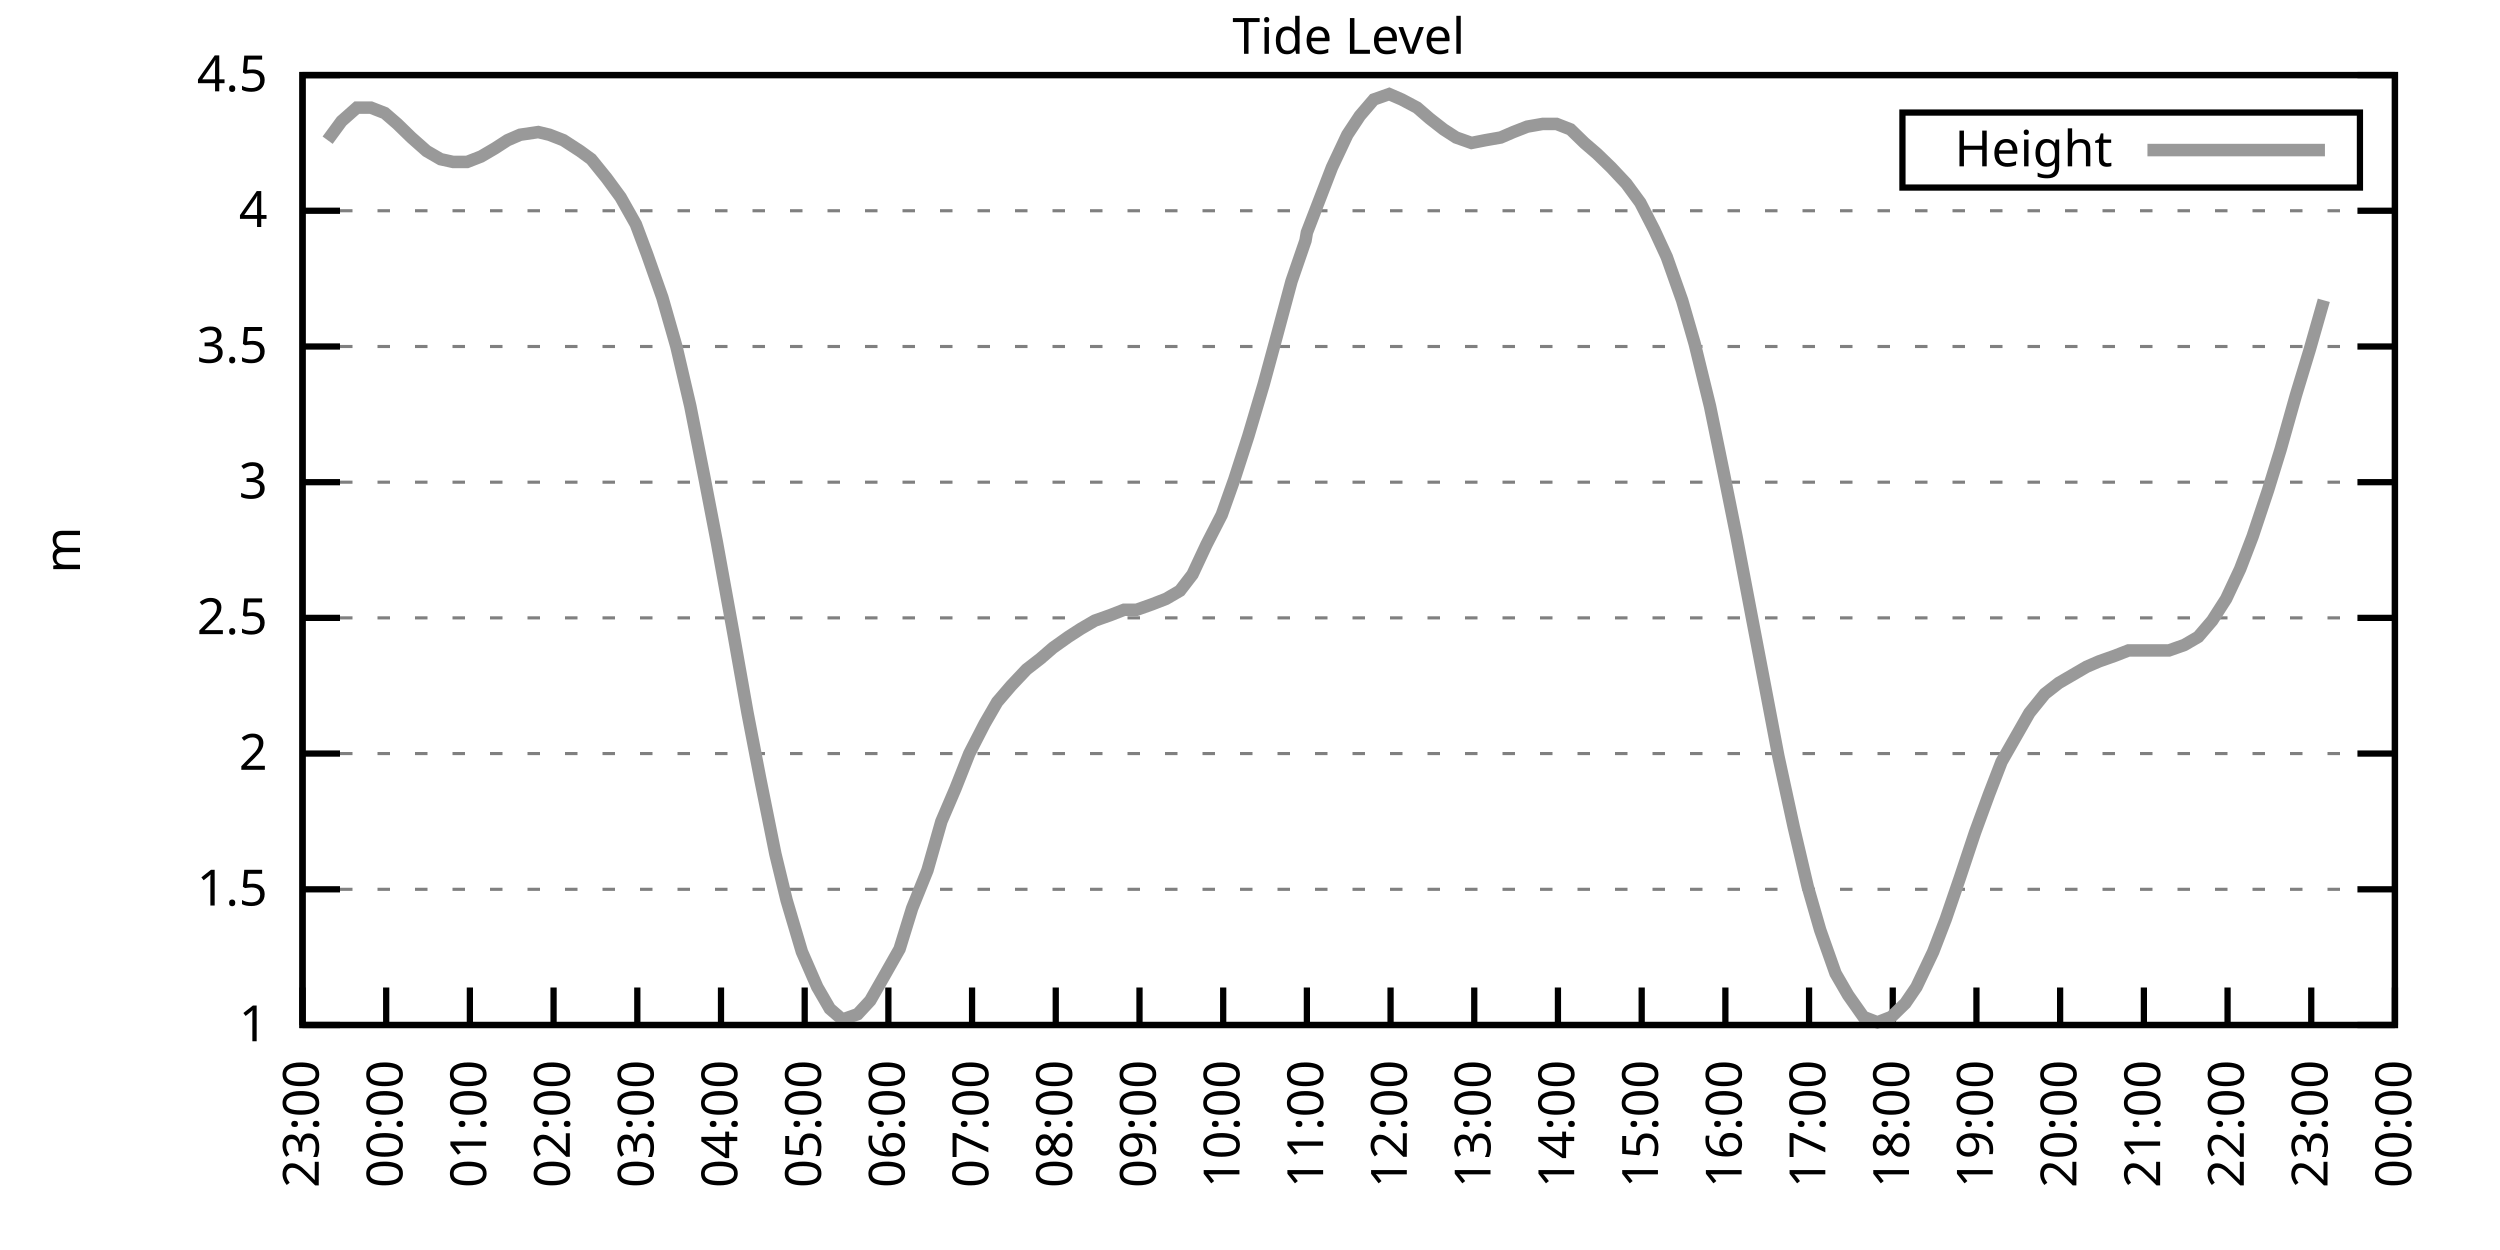
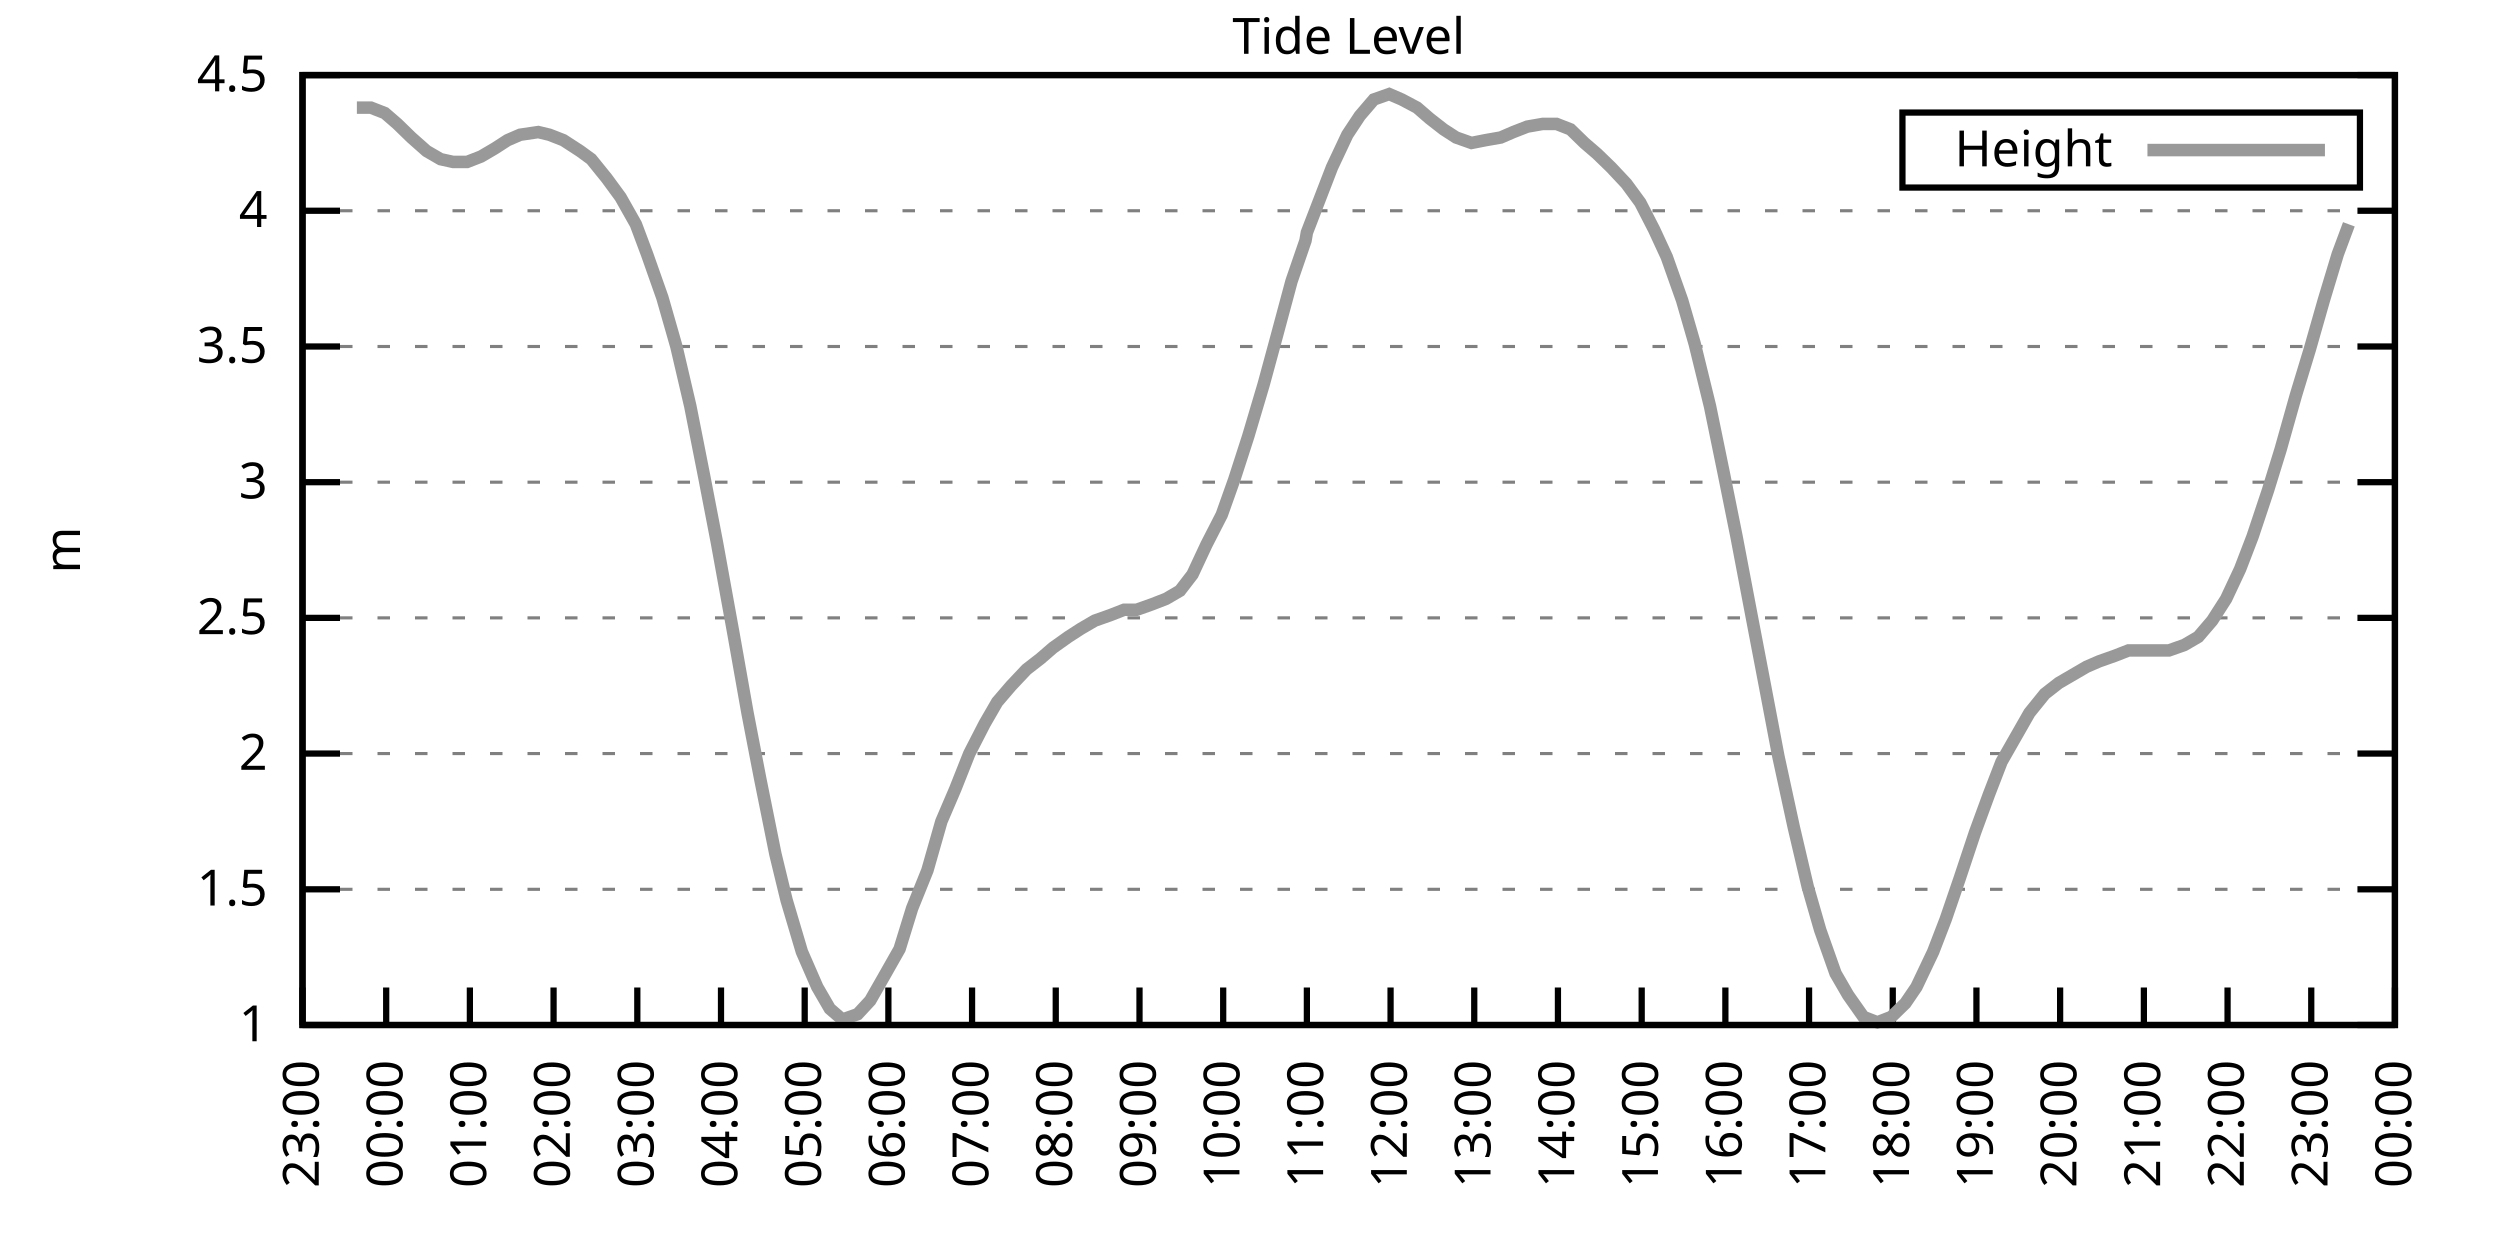
<svg xmlns="http://www.w3.org/2000/svg" xmlns:xlink="http://www.w3.org/1999/xlink" width="400" height="200" viewBox="0 0 400 200">
  <g id="gnuplot_canvas">
    <rect x="0" y="0" width="400" height="200" fill="none" />
    <defs>
      <circle id="gpDot" r="0.5" stroke-width="0.5" stroke="currentColor" />
      <path id="gpPt0" stroke-width="0.333" stroke="currentColor" d="M-1,0 h2 M0,-1 v2" />
      <path id="gpPt1" stroke-width="0.333" stroke="currentColor" d="M-1,-1 L1,1 M1,-1 L-1,1" />
      <path id="gpPt2" stroke-width="0.333" stroke="currentColor" d="M-1,0 L1,0 M0,-1 L0,1 M-1,-1 L1,1 M-1,1 L1,-1" />
      <rect id="gpPt3" stroke-width="0.333" stroke="currentColor" x="-1" y="-1" width="2" height="2" />
      <rect id="gpPt4" stroke-width="0.333" stroke="currentColor" fill="currentColor" x="-1" y="-1" width="2" height="2" />
      <circle id="gpPt5" stroke-width="0.333" stroke="currentColor" cx="0" cy="0" r="1" />
      <use xlink:href="#gpPt5" id="gpPt6" fill="currentColor" stroke="none" />
      <path id="gpPt7" stroke-width="0.333" stroke="currentColor" d="M0,-1.33 L-1.33,0.67 L1.33,0.67 z" />
      <use xlink:href="#gpPt7" id="gpPt8" fill="currentColor" stroke="none" />
      <use xlink:href="#gpPt7" id="gpPt9" stroke="currentColor" transform="rotate(180)" />
      <use xlink:href="#gpPt9" id="gpPt10" fill="currentColor" stroke="none" />
      <use xlink:href="#gpPt3" id="gpPt11" stroke="currentColor" transform="rotate(45)" />
      <use xlink:href="#gpPt11" id="gpPt12" fill="currentColor" stroke="none" />
      <path id="gpPt13" stroke-width="0.333" stroke="currentColor" d="M0,1.330 L1.265,0.411 L0.782,-1.067 L-0.782,-1.076 L-1.265,0.411 z" />
      <use xlink:href="#gpPt13" id="gpPt14" fill="currentColor" stroke="none" />
      <filter id="textbox" filterUnits="objectBoundingBox" x="0" y="0" height="1" width="1">
        <feFlood flood-color="white" flood-opacity="1" result="bgnd" />
        <feComposite in="SourceGraphic" in2="bgnd" operator="atop" />
      </filter>
      <filter id="greybox" filterUnits="objectBoundingBox" x="0" y="0" height="1" width="1">
        <feFlood flood-color="lightgrey" flood-opacity="1" result="grey" />
        <feComposite in="SourceGraphic" in2="grey" operator="atop" />
      </filter>
    </defs>
    <g fill="none" color="white" stroke="currentColor" stroke-width="1.00" stroke-linecap="butt" stroke-linejoin="miter">
</g>
    <g fill="none" color="black" stroke="currentColor" stroke-width="1.00" stroke-linecap="butt" stroke-linejoin="miter">
      <g stroke="none" shape-rendering="crispEdges">
        <polygon fill="rgb(255, 255, 255)" points="48.40,164.00 383.18,164.00 383.18,12.02 48.40,12.02 " />
      </g>
    </g>
    <g fill="none" color="black" stroke="currentColor" stroke-width="1.00" stroke-linecap="butt" stroke-linejoin="miter">
</g>
    <g fill="none" color="black" stroke="black" stroke-width="0.50" stroke-linecap="butt" stroke-linejoin="miter">
</g>
    <g fill="none" color="gray" stroke="currentColor" stroke-width="0.50" stroke-linecap="butt" stroke-linejoin="miter">
      <path stroke="gray" stroke-dasharray="2,4" class="gridline" d="M48.40,164.00 L383.19,164.00  " />
    </g>
    <g fill="none" color="gray" stroke="gray" stroke-width="1.00" stroke-linecap="butt" stroke-linejoin="miter">
</g>
    <g fill="none" color="black" stroke="currentColor" stroke-width="1.00" stroke-linecap="butt" stroke-linejoin="miter">
      <path stroke="black" d="M48.40,164.00 L54.40,164.00 M383.19,164.00 L377.19,164.00  " />
      <g transform="translate(42.80,166.60)" stroke="none" fill="black" font-family="Sans" font-size="8.00" text-anchor="end">
        <text>
          <tspan font-family="Sans"> 1</tspan>
        </text>
      </g>
    </g>
    <g fill="none" color="black" stroke="currentColor" stroke-width="1.00" stroke-linecap="butt" stroke-linejoin="miter">
</g>
    <g fill="none" color="black" stroke="black" stroke-width="0.50" stroke-linecap="butt" stroke-linejoin="miter">
</g>
    <g fill="none" color="gray" stroke="currentColor" stroke-width="0.50" stroke-linecap="butt" stroke-linejoin="miter">
      <path stroke="gray" stroke-dasharray="2,4" class="gridline" d="M48.40,142.29 L383.19,142.29  " />
    </g>
    <g fill="none" color="gray" stroke="gray" stroke-width="1.00" stroke-linecap="butt" stroke-linejoin="miter">
</g>
    <g fill="none" color="black" stroke="currentColor" stroke-width="1.00" stroke-linecap="butt" stroke-linejoin="miter">
      <path stroke="black" d="M48.40,142.29 L54.40,142.29 M383.19,142.29 L377.19,142.29  " />
      <g transform="translate(42.80,144.89)" stroke="none" fill="black" font-family="Sans" font-size="8.00" text-anchor="end">
        <text>
          <tspan font-family="Sans"> 1.5</tspan>
        </text>
      </g>
    </g>
    <g fill="none" color="black" stroke="currentColor" stroke-width="1.00" stroke-linecap="butt" stroke-linejoin="miter">
</g>
    <g fill="none" color="black" stroke="black" stroke-width="0.50" stroke-linecap="butt" stroke-linejoin="miter">
</g>
    <g fill="none" color="gray" stroke="currentColor" stroke-width="0.50" stroke-linecap="butt" stroke-linejoin="miter">
      <path stroke="gray" stroke-dasharray="2,4" class="gridline" d="M48.40,120.57 L383.19,120.57  " />
    </g>
    <g fill="none" color="gray" stroke="gray" stroke-width="1.00" stroke-linecap="butt" stroke-linejoin="miter">
</g>
    <g fill="none" color="black" stroke="currentColor" stroke-width="1.00" stroke-linecap="butt" stroke-linejoin="miter">
      <path stroke="black" d="M48.40,120.57 L54.40,120.57 M383.19,120.57 L377.19,120.57  " />
      <g transform="translate(42.80,123.17)" stroke="none" fill="black" font-family="Sans" font-size="8.00" text-anchor="end">
        <text>
          <tspan font-family="Sans"> 2</tspan>
        </text>
      </g>
    </g>
    <g fill="none" color="black" stroke="currentColor" stroke-width="1.00" stroke-linecap="butt" stroke-linejoin="miter">
</g>
    <g fill="none" color="black" stroke="black" stroke-width="0.50" stroke-linecap="butt" stroke-linejoin="miter">
</g>
    <g fill="none" color="gray" stroke="currentColor" stroke-width="0.50" stroke-linecap="butt" stroke-linejoin="miter">
      <path stroke="gray" stroke-dasharray="2,4" class="gridline" d="M48.40,98.86 L383.19,98.86  " />
    </g>
    <g fill="none" color="gray" stroke="gray" stroke-width="1.00" stroke-linecap="butt" stroke-linejoin="miter">
</g>
    <g fill="none" color="black" stroke="currentColor" stroke-width="1.00" stroke-linecap="butt" stroke-linejoin="miter">
      <path stroke="black" d="M48.40,98.86 L54.40,98.86 M383.19,98.86 L377.19,98.86  " />
      <g transform="translate(42.80,101.46)" stroke="none" fill="black" font-family="Sans" font-size="8.00" text-anchor="end">
        <text>
          <tspan font-family="Sans"> 2.5</tspan>
        </text>
      </g>
    </g>
    <g fill="none" color="black" stroke="currentColor" stroke-width="1.00" stroke-linecap="butt" stroke-linejoin="miter">
</g>
    <g fill="none" color="black" stroke="black" stroke-width="0.50" stroke-linecap="butt" stroke-linejoin="miter">
</g>
    <g fill="none" color="gray" stroke="currentColor" stroke-width="0.50" stroke-linecap="butt" stroke-linejoin="miter">
      <path stroke="gray" stroke-dasharray="2,4" class="gridline" d="M48.40,77.15 L383.19,77.15  " />
    </g>
    <g fill="none" color="gray" stroke="gray" stroke-width="1.00" stroke-linecap="butt" stroke-linejoin="miter">
</g>
    <g fill="none" color="black" stroke="currentColor" stroke-width="1.00" stroke-linecap="butt" stroke-linejoin="miter">
      <path stroke="black" d="M48.40,77.15 L54.40,77.15 M383.19,77.15 L377.19,77.15  " />
      <g transform="translate(42.80,79.75)" stroke="none" fill="black" font-family="Sans" font-size="8.00" text-anchor="end">
        <text>
          <tspan font-family="Sans"> 3</tspan>
        </text>
      </g>
    </g>
    <g fill="none" color="black" stroke="currentColor" stroke-width="1.00" stroke-linecap="butt" stroke-linejoin="miter">
</g>
    <g fill="none" color="black" stroke="black" stroke-width="0.50" stroke-linecap="butt" stroke-linejoin="miter">
</g>
    <g fill="none" color="gray" stroke="currentColor" stroke-width="0.50" stroke-linecap="butt" stroke-linejoin="miter">
      <path stroke="gray" stroke-dasharray="2,4" class="gridline" d="M48.40,55.44 L383.19,55.44  " />
    </g>
    <g fill="none" color="gray" stroke="gray" stroke-width="1.00" stroke-linecap="butt" stroke-linejoin="miter">
</g>
    <g fill="none" color="black" stroke="currentColor" stroke-width="1.00" stroke-linecap="butt" stroke-linejoin="miter">
      <path stroke="black" d="M48.40,55.44 L54.40,55.44 M383.19,55.44 L377.19,55.44  " />
      <g transform="translate(42.80,58.04)" stroke="none" fill="black" font-family="Sans" font-size="8.00" text-anchor="end">
        <text>
          <tspan font-family="Sans"> 3.5</tspan>
        </text>
      </g>
    </g>
    <g fill="none" color="black" stroke="currentColor" stroke-width="1.00" stroke-linecap="butt" stroke-linejoin="miter">
</g>
    <g fill="none" color="black" stroke="black" stroke-width="0.50" stroke-linecap="butt" stroke-linejoin="miter">
</g>
    <g fill="none" color="gray" stroke="currentColor" stroke-width="0.50" stroke-linecap="butt" stroke-linejoin="miter">
      <path stroke="gray" stroke-dasharray="2,4" class="gridline" d="M48.40,33.72 L383.19,33.72  " />
    </g>
    <g fill="none" color="gray" stroke="gray" stroke-width="1.00" stroke-linecap="butt" stroke-linejoin="miter">
</g>
    <g fill="none" color="black" stroke="currentColor" stroke-width="1.00" stroke-linecap="butt" stroke-linejoin="miter">
      <path stroke="black" d="M48.40,33.72 L54.40,33.72 M383.19,33.72 L377.19,33.72  " />
      <g transform="translate(42.80,36.32)" stroke="none" fill="black" font-family="Sans" font-size="8.00" text-anchor="end">
        <text>
          <tspan font-family="Sans"> 4</tspan>
        </text>
      </g>
    </g>
    <g fill="none" color="black" stroke="currentColor" stroke-width="1.00" stroke-linecap="butt" stroke-linejoin="miter">
</g>
    <g fill="none" color="black" stroke="black" stroke-width="0.50" stroke-linecap="butt" stroke-linejoin="miter">
</g>
    <g fill="none" color="gray" stroke="currentColor" stroke-width="0.50" stroke-linecap="butt" stroke-linejoin="miter">
      <path stroke="gray" stroke-dasharray="2,4" class="gridline" d="M48.40,12.01 L383.19,12.01  " />
    </g>
    <g fill="none" color="gray" stroke="gray" stroke-width="1.00" stroke-linecap="butt" stroke-linejoin="miter">
</g>
    <g fill="none" color="black" stroke="currentColor" stroke-width="1.00" stroke-linecap="butt" stroke-linejoin="miter">
      <path stroke="black" d="M48.40,12.01 L54.40,12.01 M383.19,12.01 L377.19,12.01  " />
      <g transform="translate(42.80,14.61)" stroke="none" fill="black" font-family="Sans" font-size="8.00" text-anchor="end">
        <text>
          <tspan font-family="Sans"> 4.5</tspan>
        </text>
      </g>
    </g>
    <g fill="none" color="black" stroke="currentColor" stroke-width="1.00" stroke-linecap="butt" stroke-linejoin="miter">
      <path stroke="black" d="M48.40,164.00 L48.40,158.00  " />
      <g transform="translate(51.00,169.60) rotate(270.00)" stroke="none" fill="black" font-family="Sans" font-size="8.00" text-anchor="end">
        <text>
          <tspan font-family="Sans">23:00</tspan>
        </text>
      </g>
    </g>
    <g fill="none" color="black" stroke="currentColor" stroke-width="1.00" stroke-linecap="butt" stroke-linejoin="miter">
      <path stroke="black" d="M61.79,164.00 L61.79,158.00  " />
      <g transform="translate(64.39,169.60) rotate(270.00)" stroke="none" fill="black" font-family="Sans" font-size="8.00" text-anchor="end">
        <text>
          <tspan font-family="Sans">00:00</tspan>
        </text>
      </g>
    </g>
    <g fill="none" color="black" stroke="currentColor" stroke-width="1.00" stroke-linecap="butt" stroke-linejoin="miter">
      <path stroke="black" d="M75.18,164.00 L75.18,158.00  " />
      <g transform="translate(77.78,169.60) rotate(270.00)" stroke="none" fill="black" font-family="Sans" font-size="8.00" text-anchor="end">
        <text>
          <tspan font-family="Sans">01:00</tspan>
        </text>
      </g>
    </g>
    <g fill="none" color="black" stroke="currentColor" stroke-width="1.00" stroke-linecap="butt" stroke-linejoin="miter">
      <path stroke="black" d="M88.57,164.00 L88.57,158.00  " />
      <g transform="translate(91.17,169.60) rotate(270.00)" stroke="none" fill="black" font-family="Sans" font-size="8.00" text-anchor="end">
        <text>
          <tspan font-family="Sans">02:00</tspan>
        </text>
      </g>
    </g>
    <g fill="none" color="black" stroke="currentColor" stroke-width="1.00" stroke-linecap="butt" stroke-linejoin="miter">
      <path stroke="black" d="M101.97,164.00 L101.97,158.00  " />
      <g transform="translate(104.57,169.60) rotate(270.00)" stroke="none" fill="black" font-family="Sans" font-size="8.00" text-anchor="end">
        <text>
          <tspan font-family="Sans">03:00</tspan>
        </text>
      </g>
    </g>
    <g fill="none" color="black" stroke="currentColor" stroke-width="1.00" stroke-linecap="butt" stroke-linejoin="miter">
      <path stroke="black" d="M115.36,164.00 L115.36,158.00  " />
      <g transform="translate(117.96,169.60) rotate(270.00)" stroke="none" fill="black" font-family="Sans" font-size="8.00" text-anchor="end">
        <text>
          <tspan font-family="Sans">04:00</tspan>
        </text>
      </g>
    </g>
    <g fill="none" color="black" stroke="currentColor" stroke-width="1.00" stroke-linecap="butt" stroke-linejoin="miter">
      <path stroke="black" d="M128.75,164.00 L128.75,158.00  " />
      <g transform="translate(131.35,169.60) rotate(270.00)" stroke="none" fill="black" font-family="Sans" font-size="8.00" text-anchor="end">
        <text>
          <tspan font-family="Sans">05:00</tspan>
        </text>
      </g>
    </g>
    <g fill="none" color="black" stroke="currentColor" stroke-width="1.00" stroke-linecap="butt" stroke-linejoin="miter">
      <path stroke="black" d="M142.14,164.00 L142.14,158.00  " />
      <g transform="translate(144.74,169.60) rotate(270.00)" stroke="none" fill="black" font-family="Sans" font-size="8.00" text-anchor="end">
        <text>
          <tspan font-family="Sans">06:00</tspan>
        </text>
      </g>
    </g>
    <g fill="none" color="black" stroke="currentColor" stroke-width="1.00" stroke-linecap="butt" stroke-linejoin="miter">
      <path stroke="black" d="M155.53,164.00 L155.53,158.00  " />
      <g transform="translate(158.13,169.60) rotate(270.00)" stroke="none" fill="black" font-family="Sans" font-size="8.00" text-anchor="end">
        <text>
          <tspan font-family="Sans">07:00</tspan>
        </text>
      </g>
    </g>
    <g fill="none" color="black" stroke="currentColor" stroke-width="1.00" stroke-linecap="butt" stroke-linejoin="miter">
      <path stroke="black" d="M168.92,164.00 L168.92,158.00  " />
      <g transform="translate(171.52,169.60) rotate(270.00)" stroke="none" fill="black" font-family="Sans" font-size="8.00" text-anchor="end">
        <text>
          <tspan font-family="Sans">08:00</tspan>
        </text>
      </g>
    </g>
    <g fill="none" color="black" stroke="currentColor" stroke-width="1.00" stroke-linecap="butt" stroke-linejoin="miter">
      <path stroke="black" d="M182.32,164.00 L182.32,158.00  " />
      <g transform="translate(184.92,169.60) rotate(270.00)" stroke="none" fill="black" font-family="Sans" font-size="8.00" text-anchor="end">
        <text>
          <tspan font-family="Sans">09:00</tspan>
        </text>
      </g>
    </g>
    <g fill="none" color="black" stroke="currentColor" stroke-width="1.00" stroke-linecap="butt" stroke-linejoin="miter">
      <path stroke="black" d="M195.71,164.00 L195.71,158.00  " />
      <g transform="translate(198.31,169.60) rotate(270.00)" stroke="none" fill="black" font-family="Sans" font-size="8.00" text-anchor="end">
        <text>
          <tspan font-family="Sans">10:00</tspan>
        </text>
      </g>
    </g>
    <g fill="none" color="black" stroke="currentColor" stroke-width="1.00" stroke-linecap="butt" stroke-linejoin="miter">
      <path stroke="black" d="M209.10,164.00 L209.10,158.00  " />
      <g transform="translate(211.70,169.60) rotate(270.00)" stroke="none" fill="black" font-family="Sans" font-size="8.00" text-anchor="end">
        <text>
          <tspan font-family="Sans">11:00</tspan>
        </text>
      </g>
    </g>
    <g fill="none" color="black" stroke="currentColor" stroke-width="1.00" stroke-linecap="butt" stroke-linejoin="miter">
      <path stroke="black" d="M222.49,164.00 L222.49,158.00  " />
      <g transform="translate(225.09,169.60) rotate(270.00)" stroke="none" fill="black" font-family="Sans" font-size="8.00" text-anchor="end">
        <text>
          <tspan font-family="Sans">12:00</tspan>
        </text>
      </g>
    </g>
    <g fill="none" color="black" stroke="currentColor" stroke-width="1.00" stroke-linecap="butt" stroke-linejoin="miter">
      <path stroke="black" d="M235.88,164.00 L235.88,158.00  " />
      <g transform="translate(238.48,169.60) rotate(270.00)" stroke="none" fill="black" font-family="Sans" font-size="8.00" text-anchor="end">
        <text>
          <tspan font-family="Sans">13:00</tspan>
        </text>
      </g>
    </g>
    <g fill="none" color="black" stroke="currentColor" stroke-width="1.00" stroke-linecap="butt" stroke-linejoin="miter">
      <path stroke="black" d="M249.27,164.00 L249.27,158.00  " />
      <g transform="translate(251.87,169.60) rotate(270.00)" stroke="none" fill="black" font-family="Sans" font-size="8.00" text-anchor="end">
        <text>
          <tspan font-family="Sans">14:00</tspan>
        </text>
      </g>
    </g>
    <g fill="none" color="black" stroke="currentColor" stroke-width="1.00" stroke-linecap="butt" stroke-linejoin="miter">
      <path stroke="black" d="M262.67,164.00 L262.67,158.00  " />
      <g transform="translate(265.27,169.60) rotate(270.00)" stroke="none" fill="black" font-family="Sans" font-size="8.00" text-anchor="end">
        <text>
          <tspan font-family="Sans">15:00</tspan>
        </text>
      </g>
    </g>
    <g fill="none" color="black" stroke="currentColor" stroke-width="1.00" stroke-linecap="butt" stroke-linejoin="miter">
      <path stroke="black" d="M276.06,164.00 L276.06,158.00  " />
      <g transform="translate(278.66,169.60) rotate(270.00)" stroke="none" fill="black" font-family="Sans" font-size="8.00" text-anchor="end">
        <text>
          <tspan font-family="Sans">16:00</tspan>
        </text>
      </g>
    </g>
    <g fill="none" color="black" stroke="currentColor" stroke-width="1.00" stroke-linecap="butt" stroke-linejoin="miter">
      <path stroke="black" d="M289.45,164.00 L289.45,158.00  " />
      <g transform="translate(292.05,169.60) rotate(270.00)" stroke="none" fill="black" font-family="Sans" font-size="8.00" text-anchor="end">
        <text>
          <tspan font-family="Sans">17:00</tspan>
        </text>
      </g>
    </g>
    <g fill="none" color="black" stroke="currentColor" stroke-width="1.00" stroke-linecap="butt" stroke-linejoin="miter">
      <path stroke="black" d="M302.84,164.00 L302.84,158.00  " />
      <g transform="translate(305.44,169.60) rotate(270.00)" stroke="none" fill="black" font-family="Sans" font-size="8.00" text-anchor="end">
        <text>
          <tspan font-family="Sans">18:00</tspan>
        </text>
      </g>
    </g>
    <g fill="none" color="black" stroke="currentColor" stroke-width="1.00" stroke-linecap="butt" stroke-linejoin="miter">
      <path stroke="black" d="M316.23,164.00 L316.23,158.00  " />
      <g transform="translate(318.83,169.60) rotate(270.00)" stroke="none" fill="black" font-family="Sans" font-size="8.00" text-anchor="end">
        <text>
          <tspan font-family="Sans">19:00</tspan>
        </text>
      </g>
    </g>
    <g fill="none" color="black" stroke="currentColor" stroke-width="1.00" stroke-linecap="butt" stroke-linejoin="miter">
      <path stroke="black" d="M329.62,164.00 L329.62,158.00  " />
      <g transform="translate(332.22,169.60) rotate(270.00)" stroke="none" fill="black" font-family="Sans" font-size="8.00" text-anchor="end">
        <text>
          <tspan font-family="Sans">20:00</tspan>
        </text>
      </g>
    </g>
    <g fill="none" color="black" stroke="currentColor" stroke-width="1.00" stroke-linecap="butt" stroke-linejoin="miter">
      <path stroke="black" d="M343.02,164.00 L343.02,158.00  " />
      <g transform="translate(345.62,169.60) rotate(270.00)" stroke="none" fill="black" font-family="Sans" font-size="8.00" text-anchor="end">
        <text>
          <tspan font-family="Sans">21:00</tspan>
        </text>
      </g>
    </g>
    <g fill="none" color="black" stroke="currentColor" stroke-width="1.00" stroke-linecap="butt" stroke-linejoin="miter">
      <path stroke="black" d="M356.41,164.00 L356.41,158.00  " />
      <g transform="translate(359.01,169.60) rotate(270.00)" stroke="none" fill="black" font-family="Sans" font-size="8.00" text-anchor="end">
        <text>
          <tspan font-family="Sans">22:00</tspan>
        </text>
      </g>
    </g>
    <g fill="none" color="black" stroke="currentColor" stroke-width="1.00" stroke-linecap="butt" stroke-linejoin="miter">
      <path stroke="black" d="M369.80,164.00 L369.80,158.00  " />
      <g transform="translate(372.40,169.60) rotate(270.00)" stroke="none" fill="black" font-family="Sans" font-size="8.00" text-anchor="end">
        <text>
          <tspan font-family="Sans">23:00</tspan>
        </text>
      </g>
    </g>
    <g fill="none" color="black" stroke="currentColor" stroke-width="1.00" stroke-linecap="butt" stroke-linejoin="miter">
      <path stroke="black" d="M383.19,164.00 L383.19,158.00  " />
      <g transform="translate(385.79,169.60) rotate(270.00)" stroke="none" fill="black" font-family="Sans" font-size="8.00" text-anchor="end">
        <text>
          <tspan font-family="Sans">00:00</tspan>
        </text>
      </g>
    </g>
    <g fill="none" color="black" stroke="currentColor" stroke-width="1.00" stroke-linecap="butt" stroke-linejoin="miter">
</g>
    <g fill="none" color="black" stroke="currentColor" stroke-width="1.00" stroke-linecap="butt" stroke-linejoin="miter">
      <path stroke="black" d="M48.40,12.01 L48.40,164.00 L383.19,164.00 L383.19,12.01 L48.40,12.01 Z  " />
    </g>
    <g fill="none" color="black" stroke="currentColor" stroke-width="1.00" stroke-linecap="butt" stroke-linejoin="miter">
</g>
    <g fill="none" color="black" stroke="currentColor" stroke-width="1.00" stroke-linecap="butt" stroke-linejoin="miter">
      <path stroke="black" d="M304.39,30.01 L304.39,18.01 L377.59,18.01 L377.59,30.01 L304.39,30.01 Z  " />
    </g>
    <g id="Tide_level_plot_1">
      <g fill="none" color="white" stroke="black" stroke-width="2.00" stroke-linecap="butt" stroke-linejoin="miter">
</g>
      <g fill="none" color="black" stroke="currentColor" stroke-width="2.00" stroke-linecap="butt" stroke-linejoin="miter">
        <g transform="translate(337.99,26.61)" stroke="none" fill="black" font-family="Sans" font-size="8.00" text-anchor="end">
          <text>
            <tspan font-family="Sans">Height</tspan>
          </text>
        </g>
      </g>
      <g fill="none" color="black" stroke="currentColor" stroke-width="2.00" stroke-linecap="butt" stroke-linejoin="miter">
-         <path stroke="rgb(153, 153, 153)" d="M343.59,24.01 L371.99,24.01 M52.42,22.43 L54.65,19.39 L57.10,17.22 L59.34,17.22 L61.57,18.09 L63.58,19.83   L65.81,22.00 L68.26,24.17 L70.50,25.47 L72.50,25.91 L74.74,25.91 L76.97,25.04 L79.20,23.73 L81.21,22.43   L83.22,21.56 L86.12,21.13 L87.91,21.56 L90.14,22.43 L92.82,24.17 L94.60,25.47 L97.06,28.51 L99.29,31.55   L101.74,35.89 L103.53,40.67 L105.98,47.62 L108.22,55.44 L110.45,64.99 L112.68,76.28 L114.69,86.70 L117.37,101.47   L119.60,114.06 L121.61,124.48 L124.06,136.64 L125.85,144.02 L128.30,152.28 L130.76,157.92 L132.77,161.39 L134.78,163.13   L137.23,162.26 L139.24,160.09 L141.47,156.18 L143.93,151.84 L145.94,145.33 L148.39,139.25 L150.62,131.43 L152.85,126.22   L155.09,120.57 L157.54,115.80 L159.55,112.32 L161.78,109.72 L164.24,107.11 L166.47,105.38 L168.48,103.64 L170.93,101.90   L172.94,100.60 L175.17,99.30 L177.63,98.43 L179.86,97.56 L181.87,97.56 L184.32,96.69 L186.56,95.82 L188.79,94.52   L190.80,91.91 L193.03,87.14 L195.48,82.36 L197.49,76.71 L199.73,69.77 L202.18,61.52 L204.19,54.13 L206.64,45.01   L208.88,38.50 L209.10,37.20 L213.12,26.77 L215.57,21.56 L217.58,18.52 L219.81,15.92 L222.27,15.05 L224.28,15.92   L226.73,17.22 L228.74,18.96 L230.97,20.70 L232.98,22.00 L235.44,22.87 L237.67,22.43 L240.12,22.00 L242.13,21.13   L244.36,20.26 L246.82,19.83 L249.05,19.83 L251.28,20.70 L253.51,22.87 L255.52,24.60 L257.76,26.77 L260.21,29.38   L262.44,32.42 L264.67,36.76 L266.68,41.11 L269.14,48.05 L271.15,55.00 L273.60,64.99 L275.83,75.85 L277.84,85.83   L280.07,97.56 L282.31,109.28 L284.54,121.01 L286.99,132.30 L289.23,141.85 L291.23,148.80 L293.69,155.75 L295.70,159.22   L298.15,162.70 L300.39,163.57 L302.62,162.70 L304.85,160.53 L306.63,157.92 L309.31,152.28 L311.32,147.06 L313.55,140.55   L316.01,133.17 L318.24,127.09 L320.25,121.88 L322.48,117.97 L324.71,114.06 L327.17,111.02 L329.40,109.28 L331.63,107.98   L333.86,106.68 L335.87,105.81 L338.33,104.94 L340.56,104.07 L342.57,104.07 L345.02,104.07 L347.03,104.07 L349.49,103.20   L351.72,101.90 L353.95,99.30 L356.18,95.82 L358.42,91.04 L360.42,85.83 L362.88,78.45 L364.89,71.94 L367.34,63.25   L369.58,55.87 L371.81,48.05  " />
+         <path stroke="rgb(153, 153, 153)" d="M343.59,24.01 L371.99,24.01 M57.10,17.22 L59.34,17.22 L61.57,18.09 L63.58,19.83 L65.81,22.00 L68.26,24.17   L70.50,25.47 L72.50,25.91 L74.74,25.91 L76.97,25.04 L79.20,23.73 L81.21,22.43 L83.22,21.56 L86.12,21.13   L87.91,21.56 L90.14,22.43 L92.82,24.17 L94.60,25.47 L97.06,28.51 L99.29,31.55 L101.74,35.89 L103.53,40.67   L105.98,47.62 L108.22,55.44 L110.45,64.99 L112.68,76.28 L114.69,86.70 L117.37,101.47 L119.60,114.06 L121.61,124.48   L124.06,136.64 L125.85,144.02 L128.30,152.28 L130.76,157.92 L132.77,161.39 L134.78,163.13 L137.23,162.26 L139.24,160.09   L141.47,156.18 L143.93,151.84 L145.94,145.33 L148.39,139.25 L150.62,131.43 L152.85,126.22 L155.09,120.57 L157.54,115.80   L159.55,112.32 L161.78,109.72 L164.24,107.11 L166.47,105.38 L168.48,103.64 L170.93,101.90 L172.94,100.60 L175.17,99.30   L177.63,98.43 L179.86,97.56 L181.87,97.56 L184.32,96.69 L186.56,95.82 L188.79,94.52 L190.80,91.91 L193.03,87.14   L195.48,82.36 L197.49,76.71 L199.73,69.77 L202.18,61.52 L204.19,54.13 L206.64,45.01 L208.88,38.50 L209.10,37.20   L213.12,26.77 L215.57,21.56 L217.58,18.52 L219.81,15.92 L222.27,15.05 L224.28,15.92 L226.73,17.22 L228.74,18.96   L230.97,20.70 L232.98,22.00 L235.44,22.87 L237.67,22.43 L240.12,22.00 L242.13,21.13 L244.36,20.26 L246.82,19.83   L249.05,19.83 L251.28,20.70 L253.51,22.87 L255.52,24.60 L257.76,26.77 L260.21,29.38 L262.44,32.42 L264.67,36.76   L266.68,41.11 L269.14,48.05 L271.15,55.00 L273.60,64.99 L275.83,75.85 L277.84,85.83 L280.07,97.56 L282.31,109.28   L284.54,121.01 L286.99,132.30 L289.23,141.85 L291.23,148.80 L293.69,155.75 L295.70,159.22 L298.15,162.70 L300.39,163.57   L302.62,162.70 L304.85,160.53 L306.63,157.92 L309.31,152.28 L311.32,147.06 L313.55,140.55 L316.01,133.17 L318.24,127.09   L320.25,121.88 L322.48,117.97 L324.71,114.06 L327.17,111.02 L329.40,109.28 L331.63,107.98 L333.86,106.68 L335.87,105.81   L338.33,104.94 L340.56,104.07 L342.57,104.07 L345.02,104.07 L347.03,104.07 L349.49,103.20 L351.72,101.90 L353.95,99.30   L356.18,95.82 L358.42,91.04 L360.42,85.83 L362.88,78.45 L364.89,71.94 L367.34,63.25 L369.58,55.87 L371.81,48.05   L374.04,40.67 L375.82,35.89  " />
      </g>
    </g>
    <g fill="none" color="black" stroke="currentColor" stroke-width="2.00" stroke-linecap="butt" stroke-linejoin="miter">
</g>
    <g fill="none" color="black" stroke="black" stroke-width="1.00" stroke-linecap="butt" stroke-linejoin="miter">
</g>
    <g fill="none" color="black" stroke="currentColor" stroke-width="1.00" stroke-linecap="butt" stroke-linejoin="miter">
      <path stroke="black" d="M48.40,12.01 L48.40,164.00 L383.19,164.00 L383.19,12.01 L48.40,12.01 Z  " />
      <g transform="translate(12.80,88.01) rotate(270.00)" stroke="none" fill="black" font-family="Sans" font-size="8.00" text-anchor="middle">
        <text>
          <tspan font-family="Sans">m</tspan>
        </text>
      </g>
    </g>
    <g fill="none" color="black" stroke="currentColor" stroke-width="1.00" stroke-linecap="butt" stroke-linejoin="miter">
</g>
    <g fill="none" color="black" stroke="currentColor" stroke-width="1.00" stroke-linecap="butt" stroke-linejoin="miter">
      <g transform="translate(215.79,8.61)" stroke="none" fill="black" font-family="Sans" font-size="8.00" text-anchor="middle">
        <text>
          <tspan font-family="Sans">Tide Level</tspan>
        </text>
      </g>
    </g>
    <g fill="none" color="black" stroke="currentColor" stroke-width="1.00" stroke-linecap="butt" stroke-linejoin="miter">
</g>
  </g>
</svg>
